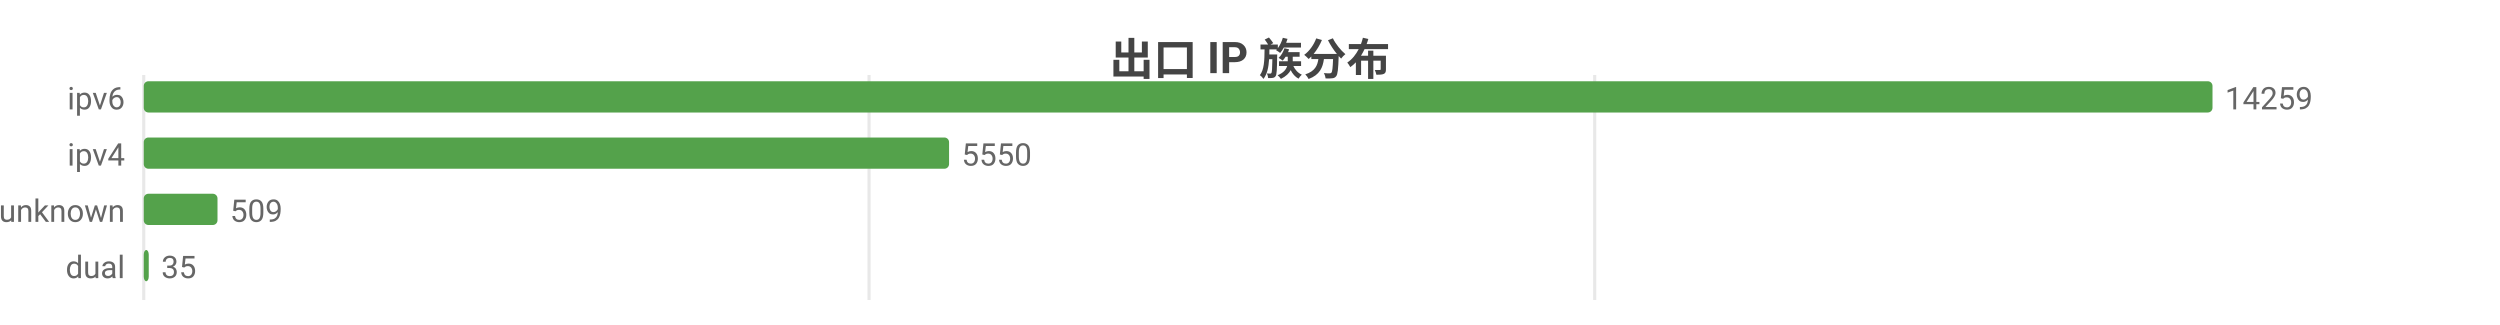
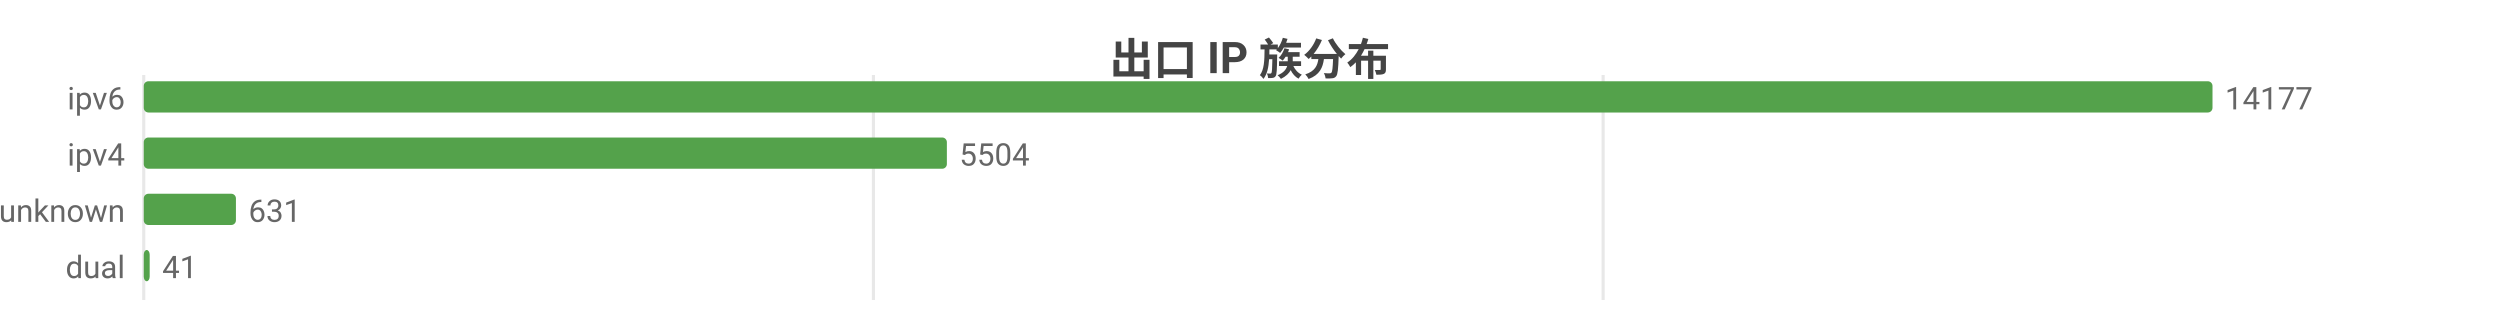
<svg xmlns="http://www.w3.org/2000/svg" width="800" height="104" viewBox="0 0 800 104">
  <rect width="800" height="104" fill="#ffffff" />
  <style>text{font-family:system-ui,-apple-system,'Segoe UI',Roboto,'PingFang SC','Microsoft YaHei','Noto Sans CJK SC',sans-serif}.g{stroke:#e8e8e8;stroke-width:1}.a{stroke:#999;stroke-width:1}.t{font-size:10px;fill:#666}.m{font-size:10px;text-anchor:middle;fill:#666}.e{font-size:10px;text-anchor:end;fill:#666}.l{font-size:11px;fill:#333}.tt{font-size:14px;font-weight:600;text-anchor:middle;fill:#444}.em{font-size:13px;text-anchor:middle;fill:#999}</style>
  <text class="tt" x="400.0" y="24">出口 IP 族分布</text>
  <line class="g" x1="46" y1="24" x2="46" y2="96" />
-   <line class="g" x1="278.1" y1="24" x2="278.1" y2="96" />
-   <line class="g" x1="510.3" y1="24" x2="510.3" y2="96" />
+   <line class="g" x1="279.5" y1="24" x2="279.5" y2="96" />
+   <line class="g" x1="513.0" y1="24" x2="513.0" y2="96" />
  <text class="e" x="40" y="35">ipv6</text>
  <rect x="46" y="26" width="662" height="10" fill="#54a24b" rx="1.5" />
-   <text class="t" x="712" y="35">14259</text>
+   <text class="t" x="712" y="35">14177</text>
  <text class="e" x="40" y="53">ipv4</text>
-   <rect x="46" y="44" width="257.7" height="10" fill="#54a24b" rx="1.5" />
-   <text class="t" x="307.7" y="53">5550</text>
+   <rect x="46" y="44" width="257.0" height="10" fill="#54a24b" rx="1.5" />
+   <text class="t" x="307.0" y="53">5504</text>
  <text class="e" x="40" y="71">unknown</text>
-   <rect x="46" y="62" width="23.6" height="10" fill="#54a24b" rx="1.5" />
-   <text class="t" x="73.6" y="71">509</text>
+   <rect x="46" y="62" width="29.5" height="10" fill="#54a24b" rx="1.5" />
+   <text class="t" x="79.5" y="71">631</text>
  <text class="e" x="40" y="89">dual</text>
-   <rect x="46" y="80" width="1.6" height="10" fill="#54a24b" rx="1.5" />
-   <text class="t" x="51.6" y="89">35</text>
+   <rect x="46" y="80" width="1.9" height="10" fill="#54a24b" rx="1.5" />
+   <text class="t" x="51.9" y="89">41</text>
</svg>
